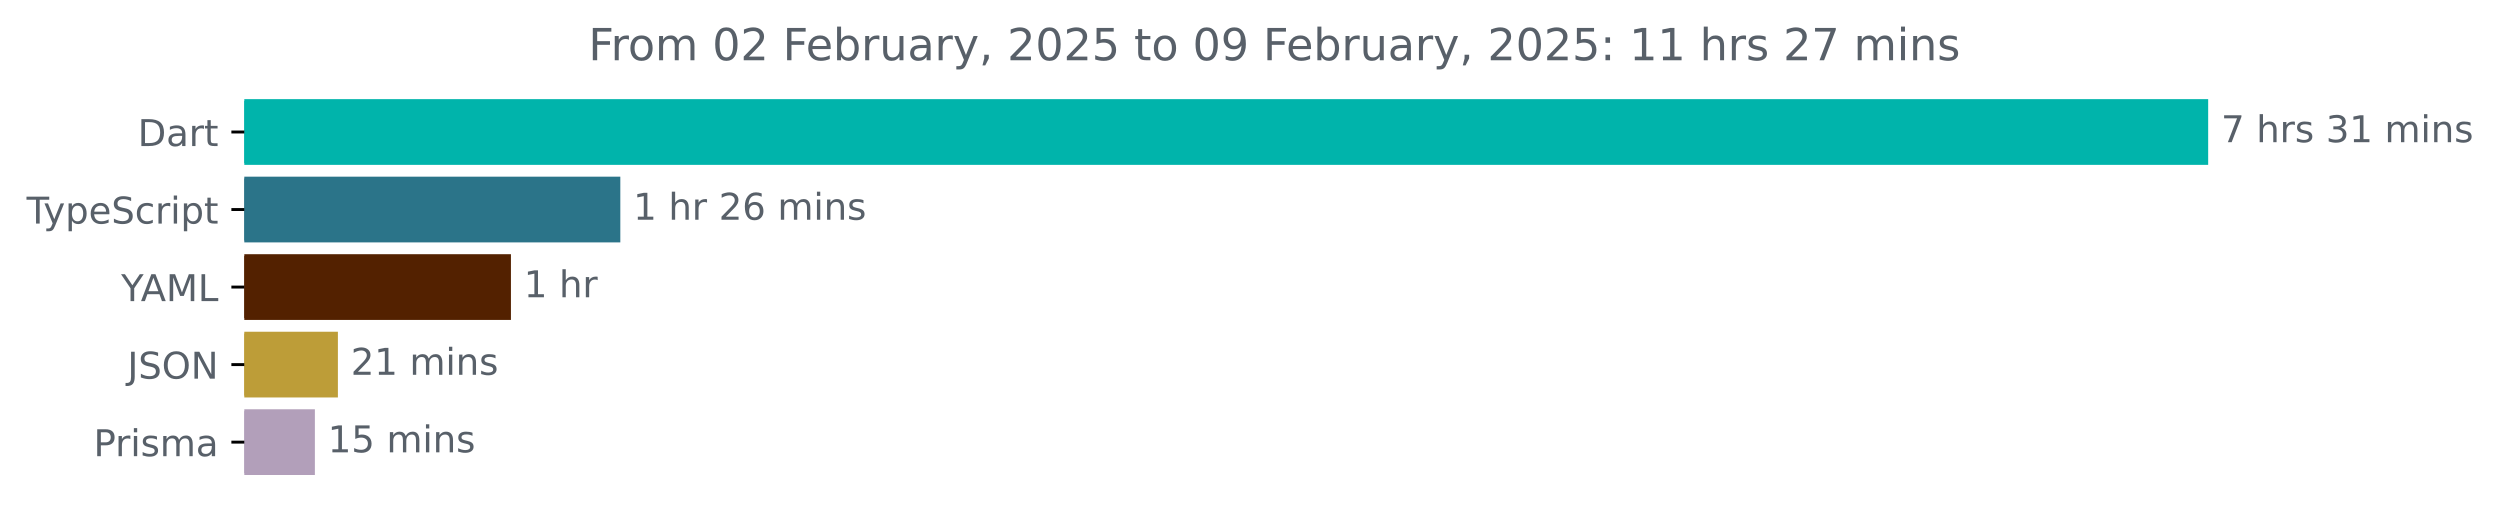
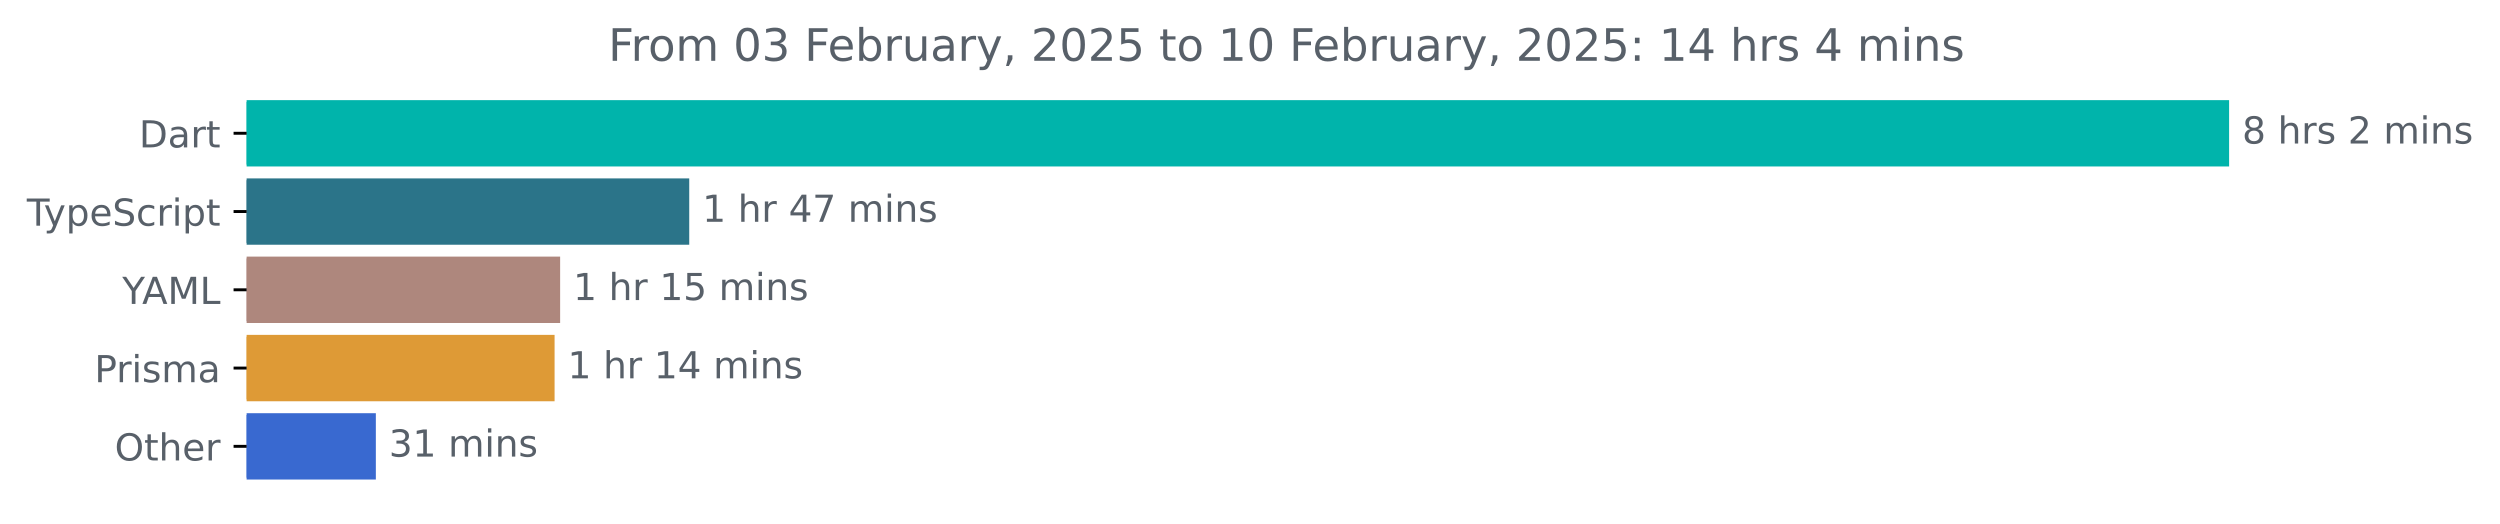
- <svg xmlns="http://www.w3.org/2000/svg" xmlns:xlink="http://www.w3.org/1999/xlink" width="677.144pt" height="140.398pt" viewBox="0 0 677.144 140.398" version="1.1">
+ <svg xmlns="http://www.w3.org/2000/svg" xmlns:xlink="http://www.w3.org/1999/xlink" width="670.782pt" height="140.398pt" viewBox="0 0 670.782 140.398" version="1.1">
  <defs>
    <style type="text/css">*{stroke-linejoin: round; stroke-linecap: butt}</style>
  </defs>
  <g id="figure_1">
    <g id="patch_1">
-       <path d="M -0 140.398  L 677.144 140.398  L 677.144 0  L -0 0  L -0 140.398  z " style="fill: none" />
+       <path d="M -0 140.398  L 670.782 140.398  L 670.782 0  L -0 0  L -0 140.398  z " style="fill: none" />
    </g>
    <g id="axes_1">
      <g id="patch_2">
-         <path d="M 66.17 27.358  L 597.599 27.358  L 597.599 44.158  L 66.17 44.158  z " clip-path="url(#p11c07324ed)" style="fill: #00b4ab; stroke: #00b4ab; stroke-linejoin: miter" />
+         <path d="M 66.17 27.358  L 597.599 27.358  L 597.599 44.158  L 66.17 44.158  z " clip-path="url(#pf883495a2e)" style="fill: #00b4ab; stroke: #00b4ab; stroke-linejoin: miter" />
      </g>
      <g id="patch_3">
-         <path d="M 66.17 48.358  L 167.518 48.358  L 167.518 65.158  L 66.17 65.158  z " clip-path="url(#p11c07324ed)" style="fill: #2b7489; stroke: #2b7489; stroke-linejoin: miter" />
+         <path d="M 66.17 48.358  L 184.431 48.358  L 184.431 65.158  L 66.17 65.158  z " clip-path="url(#pf883495a2e)" style="fill: #2b7489; stroke: #2b7489; stroke-linejoin: miter" />
      </g>
      <g id="patch_4">
-         <path d="M 66.17 69.358  L 137.891 69.358  L 137.891 86.158  L 66.17 86.158  z " clip-path="url(#p11c07324ed)" style="fill: #532100; stroke: #532100; stroke-linejoin: miter" />
+         <path d="M 66.17 69.358  L 149.791 69.358  L 149.791 86.158  L 66.17 86.158  z " clip-path="url(#pf883495a2e)" style="fill: #ae877d; stroke: #ae877d; stroke-linejoin: miter" />
      </g>
      <g id="patch_5">
-         <path d="M 66.17 90.358  L 91.022 90.358  L 91.022 107.158  L 66.17 107.158  z " clip-path="url(#p11c07324ed)" style="fill: #bd9d38; stroke: #bd9d38; stroke-linejoin: miter" />
+         <path d="M 66.17 90.358  L 148.301 90.358  L 148.301 107.158  L 66.17 107.158  z " clip-path="url(#pf883495a2e)" style="fill: #de9a36; stroke: #de9a36; stroke-linejoin: miter" />
      </g>
      <g id="patch_6">
-         <path d="M 66.17 111.358  L 84.789 111.358  L 84.789 128.158  L 66.17 128.158  z " clip-path="url(#p11c07324ed)" style="fill: #b29fba; stroke: #b29fba; stroke-linejoin: miter" />
+         <path d="M 66.17 111.358  L 100.345 111.358  L 100.345 128.158  L 66.17 128.158  z " clip-path="url(#pf883495a2e)" style="fill: #3969d0; stroke: #3969d0; stroke-linejoin: miter" />
      </g>
      <g id="matplotlib.axis_1" />
      <g id="matplotlib.axis_2">
        <g id="ytick_1">
          <g id="line2d_1">
            <defs>
-               <path id="m47899b3a93" d="M 0 0  L -3.5 0  " style="stroke: #000000; stroke-width: 0.8" />
+               <path id="mba58074442" d="M 0 0  L -3.5 0  " style="stroke: #000000; stroke-width: 0.8" />
            </defs>
            <g>
-               <use xlink:href="#m47899b3a93" x="66.17" y="35.758" style="stroke: #000000; stroke-width: 0.8" />
+               <use xlink:href="#mba58074442" x="66.17" y="35.758" style="stroke: #000000; stroke-width: 0.8" />
            </g>
          </g>
          <g id="text_1">
            <g style="fill: #586069" transform="translate(37.31094 39.55734) scale(0.1 -0.1)">
              <defs>
                <path id="DejaVuSans-44" d="M 1259 4147  L 1259 519  L 2022 519  Q 2988 519 3436 956  Q 3884 1394 3884 2338  Q 3884 3275 3436 3711  Q 2988 4147 2022 4147  L 1259 4147  z M 628 4666  L 1925 4666  Q 3281 4666 3915 4102  Q 4550 3538 4550 2338  Q 4550 1131 3912 565  Q 3275 0 1925 0  L 628 0  L 628 4666  z " transform="scale(0.015625)" />
                <path id="DejaVuSans-61" d="M 2194 1759  Q 1497 1759 1228 1600  Q 959 1441 959 1056  Q 959 750 1161 570  Q 1363 391 1709 391  Q 2188 391 2477 730  Q 2766 1069 2766 1631  L 2766 1759  L 2194 1759  z M 3341 1997  L 3341 0  L 2766 0  L 2766 531  Q 2569 213 2275 61  Q 1981 -91 1556 -91  Q 1019 -91 701 211  Q 384 513 384 1019  Q 384 1609 779 1909  Q 1175 2209 1959 2209  L 2766 2209  L 2766 2266  Q 2766 2663 2505 2880  Q 2244 3097 1772 3097  Q 1472 3097 1187 3025  Q 903 2953 641 2809  L 641 3341  Q 956 3463 1253 3523  Q 1550 3584 1831 3584  Q 2591 3584 2966 3190  Q 3341 2797 3341 1997  z " transform="scale(0.015625)" />
                <path id="DejaVuSans-72" d="M 2631 2963  Q 2534 3019 2420 3045  Q 2306 3072 2169 3072  Q 1681 3072 1420 2755  Q 1159 2438 1159 1844  L 1159 0  L 581 0  L 581 3500  L 1159 3500  L 1159 2956  Q 1341 3275 1631 3429  Q 1922 3584 2338 3584  Q 2397 3584 2469 3576  Q 2541 3569 2628 3553  L 2631 2963  z " transform="scale(0.015625)" />
                <path id="DejaVuSans-74" d="M 1172 4494  L 1172 3500  L 2356 3500  L 2356 3053  L 1172 3053  L 1172 1153  Q 1172 725 1289 603  Q 1406 481 1766 481  L 2356 481  L 2356 0  L 1766 0  Q 1100 0 847 248  Q 594 497 594 1153  L 594 3053  L 172 3053  L 172 3500  L 594 3500  L 594 4494  L 1172 4494  z " transform="scale(0.015625)" />
              </defs>
              <use xlink:href="#DejaVuSans-44" />
              <use xlink:href="#DejaVuSans-61" x="77.002" />
              <use xlink:href="#DejaVuSans-72" x="138.281" />
              <use xlink:href="#DejaVuSans-74" x="179.395" />
            </g>
          </g>
        </g>
        <g id="ytick_2">
          <g id="line2d_2">
            <g>
-               <use xlink:href="#m47899b3a93" x="66.17" y="56.758" style="stroke: #000000; stroke-width: 0.8" />
+               <use xlink:href="#mba58074442" x="66.17" y="56.758" style="stroke: #000000; stroke-width: 0.8" />
            </g>
          </g>
          <g id="text_2">
            <g style="fill: #586069" transform="translate(7.2 60.55734) scale(0.1 -0.1)">
              <defs>
                <path id="DejaVuSans-54" d="M -19 4666  L 3928 4666  L 3928 4134  L 2272 4134  L 2272 0  L 1638 0  L 1638 4134  L -19 4134  L -19 4666  z " transform="scale(0.015625)" />
                <path id="DejaVuSans-79" d="M 2059 -325  Q 1816 -950 1584 -1140  Q 1353 -1331 966 -1331  L 506 -1331  L 506 -850  L 844 -850  Q 1081 -850 1212 -737  Q 1344 -625 1503 -206  L 1606 56  L 191 3500  L 800 3500  L 1894 763  L 2988 3500  L 3597 3500  L 2059 -325  z " transform="scale(0.015625)" />
                <path id="DejaVuSans-70" d="M 1159 525  L 1159 -1331  L 581 -1331  L 581 3500  L 1159 3500  L 1159 2969  Q 1341 3281 1617 3432  Q 1894 3584 2278 3584  Q 2916 3584 3314 3078  Q 3713 2572 3713 1747  Q 3713 922 3314 415  Q 2916 -91 2278 -91  Q 1894 -91 1617 61  Q 1341 213 1159 525  z M 3116 1747  Q 3116 2381 2855 2742  Q 2594 3103 2138 3103  Q 1681 3103 1420 2742  Q 1159 2381 1159 1747  Q 1159 1113 1420 752  Q 1681 391 2138 391  Q 2594 391 2855 752  Q 3116 1113 3116 1747  z " transform="scale(0.015625)" />
                <path id="DejaVuSans-65" d="M 3597 1894  L 3597 1613  L 953 1613  Q 991 1019 1311 708  Q 1631 397 2203 397  Q 2534 397 2845 478  Q 3156 559 3463 722  L 3463 178  Q 3153 47 2828 -22  Q 2503 -91 2169 -91  Q 1331 -91 842 396  Q 353 884 353 1716  Q 353 2575 817 3079  Q 1281 3584 2069 3584  Q 2775 3584 3186 3129  Q 3597 2675 3597 1894  z M 3022 2063  Q 3016 2534 2758 2815  Q 2500 3097 2075 3097  Q 1594 3097 1305 2825  Q 1016 2553 972 2059  L 3022 2063  z " transform="scale(0.015625)" />
                <path id="DejaVuSans-53" d="M 3425 4513  L 3425 3897  Q 3066 4069 2747 4153  Q 2428 4238 2131 4238  Q 1616 4238 1336 4038  Q 1056 3838 1056 3469  Q 1056 3159 1242 3001  Q 1428 2844 1947 2747  L 2328 2669  Q 3034 2534 3370 2195  Q 3706 1856 3706 1288  Q 3706 609 3251 259  Q 2797 -91 1919 -91  Q 1588 -91 1214 -16  Q 841 59 441 206  L 441 856  Q 825 641 1194 531  Q 1563 422 1919 422  Q 2459 422 2753 634  Q 3047 847 3047 1241  Q 3047 1584 2836 1778  Q 2625 1972 2144 2069  L 1759 2144  Q 1053 2284 737 2584  Q 422 2884 422 3419  Q 422 4038 858 4394  Q 1294 4750 2059 4750  Q 2388 4750 2728 4690  Q 3069 4631 3425 4513  z " transform="scale(0.015625)" />
                <path id="DejaVuSans-63" d="M 3122 3366  L 3122 2828  Q 2878 2963 2633 3030  Q 2388 3097 2138 3097  Q 1578 3097 1268 2742  Q 959 2388 959 1747  Q 959 1106 1268 751  Q 1578 397 2138 397  Q 2388 397 2633 464  Q 2878 531 3122 666  L 3122 134  Q 2881 22 2623 -34  Q 2366 -91 2075 -91  Q 1284 -91 818 406  Q 353 903 353 1747  Q 353 2603 823 3093  Q 1294 3584 2113 3584  Q 2378 3584 2631 3529  Q 2884 3475 3122 3366  z " transform="scale(0.015625)" />
                <path id="DejaVuSans-69" d="M 603 3500  L 1178 3500  L 1178 0  L 603 0  L 603 3500  z M 603 4863  L 1178 4863  L 1178 4134  L 603 4134  L 603 4863  z " transform="scale(0.015625)" />
              </defs>
              <use xlink:href="#DejaVuSans-54" />
              <use xlink:href="#DejaVuSans-79" x="45.459" />
              <use xlink:href="#DejaVuSans-70" x="104.639" />
              <use xlink:href="#DejaVuSans-65" x="168.115" />
              <use xlink:href="#DejaVuSans-53" x="229.639" />
              <use xlink:href="#DejaVuSans-63" x="293.115" />
              <use xlink:href="#DejaVuSans-72" x="348.096" />
              <use xlink:href="#DejaVuSans-69" x="389.209" />
              <use xlink:href="#DejaVuSans-70" x="416.992" />
              <use xlink:href="#DejaVuSans-74" x="480.469" />
            </g>
          </g>
        </g>
        <g id="ytick_3">
          <g id="line2d_3">
            <g>
-               <use xlink:href="#m47899b3a93" x="66.17" y="77.758" style="stroke: #000000; stroke-width: 0.8" />
+               <use xlink:href="#mba58074442" x="66.17" y="77.758" style="stroke: #000000; stroke-width: 0.8" />
            </g>
          </g>
          <g id="text_3">
            <g style="fill: #586069" transform="translate(32.79688 81.55734) scale(0.1 -0.1)">
              <defs>
                <path id="DejaVuSans-59" d="M -13 4666  L 666 4666  L 1959 2747  L 3244 4666  L 3922 4666  L 2272 2222  L 2272 0  L 1638 0  L 1638 2222  L -13 4666  z " transform="scale(0.015625)" />
                <path id="DejaVuSans-41" d="M 2188 4044  L 1331 1722  L 3047 1722  L 2188 4044  z M 1831 4666  L 2547 4666  L 4325 0  L 3669 0  L 3244 1197  L 1141 1197  L 716 0  L 50 0  L 1831 4666  z " transform="scale(0.015625)" />
                <path id="DejaVuSans-4d" d="M 628 4666  L 1569 4666  L 2759 1491  L 3956 4666  L 4897 4666  L 4897 0  L 4281 0  L 4281 4097  L 3078 897  L 2444 897  L 1241 4097  L 1241 0  L 628 0  L 628 4666  z " transform="scale(0.015625)" />
                <path id="DejaVuSans-4c" d="M 628 4666  L 1259 4666  L 1259 531  L 3531 531  L 3531 0  L 628 0  L 628 4666  z " transform="scale(0.015625)" />
              </defs>
              <use xlink:href="#DejaVuSans-59" />
              <use xlink:href="#DejaVuSans-41" x="53.334" />
              <use xlink:href="#DejaVuSans-4d" x="121.742" />
              <use xlink:href="#DejaVuSans-4c" x="208.021" />
            </g>
          </g>
        </g>
        <g id="ytick_4">
          <g id="line2d_4">
            <g>
-               <use xlink:href="#m47899b3a93" x="66.17" y="98.758" style="stroke: #000000; stroke-width: 0.8" />
+               <use xlink:href="#mba58074442" x="66.17" y="98.758" style="stroke: #000000; stroke-width: 0.8" />
            </g>
          </g>
          <g id="text_4">
-             <g style="fill: #586069" transform="translate(34.51875 102.5573) scale(0.1 -0.1)">
-               <defs>
-                 <path id="DejaVuSans-4a" d="M 628 4666  L 1259 4666  L 1259 325  Q 1259 -519 939 -900  Q 619 -1281 -91 -1281  L -331 -1281  L -331 -750  L -134 -750  Q 284 -750 456 -515  Q 628 -281 628 325  L 628 4666  z " transform="scale(0.015625)" />
-                 <path id="DejaVuSans-4f" d="M 2522 4238  Q 1834 4238 1429 3725  Q 1025 3213 1025 2328  Q 1025 1447 1429 934  Q 1834 422 2522 422  Q 3209 422 3611 934  Q 4013 1447 4013 2328  Q 4013 3213 3611 3725  Q 3209 4238 2522 4238  z M 2522 4750  Q 3503 4750 4090 4092  Q 4678 3434 4678 2328  Q 4678 1225 4090 567  Q 3503 -91 2522 -91  Q 1538 -91 948 565  Q 359 1222 359 2328  Q 359 3434 948 4092  Q 1538 4750 2522 4750  z " transform="scale(0.015625)" />
-                 <path id="DejaVuSans-4e" d="M 628 4666  L 1478 4666  L 3547 763  L 3547 4666  L 4159 4666  L 4159 0  L 3309 0  L 1241 3903  L 1241 0  L 628 0  L 628 4666  z " transform="scale(0.015625)" />
-               </defs>
-               <use xlink:href="#DejaVuSans-4a" />
-               <use xlink:href="#DejaVuSans-53" x="29.492" />
-               <use xlink:href="#DejaVuSans-4f" x="92.969" />
-               <use xlink:href="#DejaVuSans-4e" x="171.68" />
-             </g>
-           </g>
-         </g>
-         <g id="ytick_5">
-           <g id="line2d_5">
-             <g>
-               <use xlink:href="#m47899b3a93" x="66.17" y="119.758" style="stroke: #000000; stroke-width: 0.8" />
-             </g>
-           </g>
-           <g id="text_5">
-             <g style="fill: #586069" transform="translate(25.34844 123.5573) scale(0.1 -0.1)">
+             <g style="fill: #586069" transform="translate(25.34844 102.5573) scale(0.1 -0.1)">
              <defs>
                <path id="DejaVuSans-50" d="M 1259 4147  L 1259 2394  L 2053 2394  Q 2494 2394 2734 2622  Q 2975 2850 2975 3272  Q 2975 3691 2734 3919  Q 2494 4147 2053 4147  L 1259 4147  z M 628 4666  L 2053 4666  Q 2838 4666 3239 4311  Q 3641 3956 3641 3272  Q 3641 2581 3239 2228  Q 2838 1875 2053 1875  L 1259 1875  L 1259 0  L 628 0  L 628 4666  z " transform="scale(0.015625)" />
                <path id="DejaVuSans-73" d="M 2834 3397  L 2834 2853  Q 2591 2978 2328 3040  Q 2066 3103 1784 3103  Q 1356 3103 1142 2972  Q 928 2841 928 2578  Q 928 2378 1081 2264  Q 1234 2150 1697 2047  L 1894 2003  Q 2506 1872 2764 1633  Q 3022 1394 3022 966  Q 3022 478 2636 193  Q 2250 -91 1575 -91  Q 1294 -91 989 -36  Q 684 19 347 128  L 347 722  Q 666 556 975 473  Q 1284 391 1588 391  Q 1994 391 2212 530  Q 2431 669 2431 922  Q 2431 1156 2273 1281  Q 2116 1406 1581 1522  L 1381 1569  Q 847 1681 609 1914  Q 372 2147 372 2553  Q 372 3047 722 3315  Q 1072 3584 1716 3584  Q 2034 3584 2315 3537  Q 2597 3491 2834 3397  z " transform="scale(0.015625)" />
                <path id="DejaVuSans-6d" d="M 3328 2828  Q 3544 3216 3844 3400  Q 4144 3584 4550 3584  Q 5097 3584 5394 3201  Q 5691 2819 5691 2113  L 5691 0  L 5113 0  L 5113 2094  Q 5113 2597 4934 2840  Q 4756 3084 4391 3084  Q 3944 3084 3684 2787  Q 3425 2491 3425 1978  L 3425 0  L 2847 0  L 2847 2094  Q 2847 2600 2669 2842  Q 2491 3084 2119 3084  Q 1678 3084 1418 2786  Q 1159 2488 1159 1978  L 1159 0  L 581 0  L 581 3500  L 1159 3500  L 1159 2956  Q 1356 3278 1631 3431  Q 1906 3584 2284 3584  Q 2666 3584 2933 3390  Q 3200 3197 3328 2828  z " transform="scale(0.015625)" />
              </defs>
              <use xlink:href="#DejaVuSans-50" />
              <use xlink:href="#DejaVuSans-72" x="58.553" />
              <use xlink:href="#DejaVuSans-69" x="99.666" />
              <use xlink:href="#DejaVuSans-73" x="127.449" />
              <use xlink:href="#DejaVuSans-6d" x="179.549" />
              <use xlink:href="#DejaVuSans-61" x="276.961" />
            </g>
          </g>
        </g>
+         <g id="ytick_5">
+           <g id="line2d_5">
+             <g>
+               <use xlink:href="#mba58074442" x="66.17" y="119.758" style="stroke: #000000; stroke-width: 0.8" />
+             </g>
+           </g>
+           <g id="text_5">
+             <g style="fill: #586069" transform="translate(30.77656 123.5573) scale(0.1 -0.1)">
+               <defs>
+                 <path id="DejaVuSans-4f" d="M 2522 4238  Q 1834 4238 1429 3725  Q 1025 3213 1025 2328  Q 1025 1447 1429 934  Q 1834 422 2522 422  Q 3209 422 3611 934  Q 4013 1447 4013 2328  Q 4013 3213 3611 3725  Q 3209 4238 2522 4238  z M 2522 4750  Q 3503 4750 4090 4092  Q 4678 3434 4678 2328  Q 4678 1225 4090 567  Q 3503 -91 2522 -91  Q 1538 -91 948 565  Q 359 1222 359 2328  Q 359 3434 948 4092  Q 1538 4750 2522 4750  z " transform="scale(0.015625)" />
+                 <path id="DejaVuSans-68" d="M 3513 2113  L 3513 0  L 2938 0  L 2938 2094  Q 2938 2591 2744 2837  Q 2550 3084 2163 3084  Q 1697 3084 1428 2787  Q 1159 2491 1159 1978  L 1159 0  L 581 0  L 581 4863  L 1159 4863  L 1159 2956  Q 1366 3272 1645 3428  Q 1925 3584 2291 3584  Q 2894 3584 3203 3211  Q 3513 2838 3513 2113  z " transform="scale(0.015625)" />
+               </defs>
+               <use xlink:href="#DejaVuSans-4f" />
+               <use xlink:href="#DejaVuSans-74" x="78.711" />
+               <use xlink:href="#DejaVuSans-68" x="117.92" />
+               <use xlink:href="#DejaVuSans-65" x="181.299" />
+               <use xlink:href="#DejaVuSans-72" x="242.822" />
+             </g>
+           </g>
+         </g>
      </g>
      <g id="text_6">
        <g style="fill: #586069" transform="translate(601.5989 38.5175) scale(0.1 -0.1)">
          <defs>
-             <path id="DejaVuSans-37" d="M 525 4666  L 3525 4666  L 3525 4397  L 1831 0  L 1172 0  L 2766 4134  L 525 4134  L 525 4666  z " transform="scale(0.015625)" />
+             <path id="DejaVuSans-38" d="M 2034 2216  Q 1584 2216 1326 1975  Q 1069 1734 1069 1313  Q 1069 891 1326 650  Q 1584 409 2034 409  Q 2484 409 2743 651  Q 3003 894 3003 1313  Q 3003 1734 2745 1975  Q 2488 2216 2034 2216  z M 1403 2484  Q 997 2584 770 2862  Q 544 3141 544 3541  Q 544 4100 942 4425  Q 1341 4750 2034 4750  Q 2731 4750 3128 4425  Q 3525 4100 3525 3541  Q 3525 3141 3298 2862  Q 3072 2584 2669 2484  Q 3125 2378 3379 2068  Q 3634 1759 3634 1313  Q 3634 634 3220 271  Q 2806 -91 2034 -91  Q 1263 -91 848 271  Q 434 634 434 1313  Q 434 1759 690 2068  Q 947 2378 1403 2484  z M 1172 3481  Q 1172 3119 1398 2916  Q 1625 2713 2034 2713  Q 2441 2713 2670 2916  Q 2900 3119 2900 3481  Q 2900 3844 2670 4047  Q 2441 4250 2034 4250  Q 1625 4250 1398 4047  Q 1172 3844 1172 3481  z " transform="scale(0.015625)" />
            <path id="DejaVuSans-20" transform="scale(0.015625)" />
-             <path id="DejaVuSans-68" d="M 3513 2113  L 3513 0  L 2938 0  L 2938 2094  Q 2938 2591 2744 2837  Q 2550 3084 2163 3084  Q 1697 3084 1428 2787  Q 1159 2491 1159 1978  L 1159 0  L 581 0  L 581 4863  L 1159 4863  L 1159 2956  Q 1366 3272 1645 3428  Q 1925 3584 2291 3584  Q 2894 3584 3203 3211  Q 3513 2838 3513 2113  z " transform="scale(0.015625)" />
-             <path id="DejaVuSans-33" d="M 2597 2516  Q 3050 2419 3304 2112  Q 3559 1806 3559 1356  Q 3559 666 3084 287  Q 2609 -91 1734 -91  Q 1441 -91 1130 -33  Q 819 25 488 141  L 488 750  Q 750 597 1062 519  Q 1375 441 1716 441  Q 2309 441 2620 675  Q 2931 909 2931 1356  Q 2931 1769 2642 2001  Q 2353 2234 1838 2234  L 1294 2234  L 1294 2753  L 1863 2753  Q 2328 2753 2575 2939  Q 2822 3125 2822 3475  Q 2822 3834 2567 4026  Q 2313 4219 1838 4219  Q 1578 4219 1281 4162  Q 984 4106 628 3988  L 628 4550  Q 988 4650 1302 4700  Q 1616 4750 1894 4750  Q 2613 4750 3031 4423  Q 3450 4097 3450 3541  Q 3450 3153 3228 2886  Q 3006 2619 2597 2516  z " transform="scale(0.015625)" />
-             <path id="DejaVuSans-31" d="M 794 531  L 1825 531  L 1825 4091  L 703 3866  L 703 4441  L 1819 4666  L 2450 4666  L 2450 531  L 3481 531  L 3481 0  L 794 0  L 794 531  z " transform="scale(0.015625)" />
+             <path id="DejaVuSans-32" d="M 1228 531  L 3431 531  L 3431 0  L 469 0  L 469 531  Q 828 903 1448 1529  Q 2069 2156 2228 2338  Q 2531 2678 2651 2914  Q 2772 3150 2772 3378  Q 2772 3750 2511 3984  Q 2250 4219 1831 4219  Q 1534 4219 1204 4116  Q 875 4013 500 3803  L 500 4441  Q 881 4594 1212 4672  Q 1544 4750 1819 4750  Q 2544 4750 2975 4387  Q 3406 4025 3406 3419  Q 3406 3131 3298 2873  Q 3191 2616 2906 2266  Q 2828 2175 2409 1742  Q 1991 1309 1228 531  z " transform="scale(0.015625)" />
            <path id="DejaVuSans-6e" d="M 3513 2113  L 3513 0  L 2938 0  L 2938 2094  Q 2938 2591 2744 2837  Q 2550 3084 2163 3084  Q 1697 3084 1428 2787  Q 1159 2491 1159 1978  L 1159 0  L 581 0  L 581 3500  L 1159 3500  L 1159 2956  Q 1366 3272 1645 3428  Q 1925 3584 2291 3584  Q 2894 3584 3203 3211  Q 3513 2838 3513 2113  z " transform="scale(0.015625)" />
          </defs>
-           <use xlink:href="#DejaVuSans-37" />
+           <use xlink:href="#DejaVuSans-38" />
          <use xlink:href="#DejaVuSans-20" x="63.623" />
          <use xlink:href="#DejaVuSans-68" x="95.41" />
          <use xlink:href="#DejaVuSans-72" x="158.789" />
          <use xlink:href="#DejaVuSans-73" x="199.902" />
          <use xlink:href="#DejaVuSans-20" x="252.002" />
-           <use xlink:href="#DejaVuSans-33" x="283.789" />
-           <use xlink:href="#DejaVuSans-31" x="347.412" />
-           <use xlink:href="#DejaVuSans-20" x="411.035" />
-           <use xlink:href="#DejaVuSans-6d" x="442.822" />
-           <use xlink:href="#DejaVuSans-69" x="540.234" />
-           <use xlink:href="#DejaVuSans-6e" x="568.018" />
-           <use xlink:href="#DejaVuSans-73" x="631.396" />
+           <use xlink:href="#DejaVuSans-32" x="283.789" />
+           <use xlink:href="#DejaVuSans-20" x="347.412" />
+           <use xlink:href="#DejaVuSans-6d" x="379.199" />
+           <use xlink:href="#DejaVuSans-69" x="476.611" />
+           <use xlink:href="#DejaVuSans-6e" x="504.395" />
+           <use xlink:href="#DejaVuSans-73" x="567.773" />
        </g>
      </g>
      <g id="text_7">
-         <g style="fill: #586069" transform="translate(171.5182 59.5175) scale(0.1 -0.1)">
-           <defs>
-             <path id="DejaVuSans-32" d="M 1228 531  L 3431 531  L 3431 0  L 469 0  L 469 531  Q 828 903 1448 1529  Q 2069 2156 2228 2338  Q 2531 2678 2651 2914  Q 2772 3150 2772 3378  Q 2772 3750 2511 3984  Q 2250 4219 1831 4219  Q 1534 4219 1204 4116  Q 875 4013 500 3803  L 500 4441  Q 881 4594 1212 4672  Q 1544 4750 1819 4750  Q 2544 4750 2975 4387  Q 3406 4025 3406 3419  Q 3406 3131 3298 2873  Q 3191 2616 2906 2266  Q 2828 2175 2409 1742  Q 1991 1309 1228 531  z " transform="scale(0.015625)" />
-             <path id="DejaVuSans-36" d="M 2113 2584  Q 1688 2584 1439 2293  Q 1191 2003 1191 1497  Q 1191 994 1439 701  Q 1688 409 2113 409  Q 2538 409 2786 701  Q 3034 994 3034 1497  Q 3034 2003 2786 2293  Q 2538 2584 2113 2584  z M 3366 4563  L 3366 3988  Q 3128 4100 2886 4159  Q 2644 4219 2406 4219  Q 1781 4219 1451 3797  Q 1122 3375 1075 2522  Q 1259 2794 1537 2939  Q 1816 3084 2150 3084  Q 2853 3084 3261 2657  Q 3669 2231 3669 1497  Q 3669 778 3244 343  Q 2819 -91 2113 -91  Q 1303 -91 875 529  Q 447 1150 447 2328  Q 447 3434 972 4092  Q 1497 4750 2381 4750  Q 2619 4750 2861 4703  Q 3103 4656 3366 4563  z " transform="scale(0.015625)" />
+         <g style="fill: #586069" transform="translate(188.4311 59.5175) scale(0.1 -0.1)">
+           <defs>
+             <path id="DejaVuSans-31" d="M 794 531  L 1825 531  L 1825 4091  L 703 3866  L 703 4441  L 1819 4666  L 2450 4666  L 2450 531  L 3481 531  L 3481 0  L 794 0  L 794 531  z " transform="scale(0.015625)" />
+             <path id="DejaVuSans-34" d="M 2419 4116  L 825 1625  L 2419 1625  L 2419 4116  z M 2253 4666  L 3047 4666  L 3047 1625  L 3713 1625  L 3713 1100  L 3047 1100  L 3047 0  L 2419 0  L 2419 1100  L 313 1100  L 313 1709  L 2253 4666  z " transform="scale(0.015625)" />
+             <path id="DejaVuSans-37" d="M 525 4666  L 3525 4666  L 3525 4397  L 1831 0  L 1172 0  L 2766 4134  L 525 4134  L 525 4666  z " transform="scale(0.015625)" />
          </defs>
          <use xlink:href="#DejaVuSans-31" />
          <use xlink:href="#DejaVuSans-20" x="63.623" />
          <use xlink:href="#DejaVuSans-68" x="95.41" />
          <use xlink:href="#DejaVuSans-72" x="158.789" />
          <use xlink:href="#DejaVuSans-20" x="199.902" />
-           <use xlink:href="#DejaVuSans-32" x="231.689" />
-           <use xlink:href="#DejaVuSans-36" x="295.312" />
+           <use xlink:href="#DejaVuSans-34" x="231.689" />
+           <use xlink:href="#DejaVuSans-37" x="295.312" />
          <use xlink:href="#DejaVuSans-20" x="358.936" />
          <use xlink:href="#DejaVuSans-6d" x="390.723" />
          <use xlink:href="#DejaVuSans-69" x="488.135" />
          <use xlink:href="#DejaVuSans-6e" x="515.918" />
          <use xlink:href="#DejaVuSans-73" x="579.297" />
        </g>
      </g>
      <g id="text_8">
-         <g style="fill: #586069" transform="translate(141.8909 80.5175) scale(0.1 -0.1)">
+         <g style="fill: #586069" transform="translate(153.7909 80.5175) scale(0.1 -0.1)">
+           <defs>
+             <path id="DejaVuSans-35" d="M 691 4666  L 3169 4666  L 3169 4134  L 1269 4134  L 1269 2991  Q 1406 3038 1543 3061  Q 1681 3084 1819 3084  Q 2600 3084 3056 2656  Q 3513 2228 3513 1497  Q 3513 744 3044 326  Q 2575 -91 1722 -91  Q 1428 -91 1123 -41  Q 819 9 494 109  L 494 744  Q 775 591 1075 516  Q 1375 441 1709 441  Q 2250 441 2565 725  Q 2881 1009 2881 1497  Q 2881 1984 2565 2268  Q 2250 2553 1709 2553  Q 1456 2553 1204 2497  Q 953 2441 691 2322  L 691 4666  z " transform="scale(0.015625)" />
+           </defs>
          <use xlink:href="#DejaVuSans-31" />
          <use xlink:href="#DejaVuSans-20" x="63.623" />
          <use xlink:href="#DejaVuSans-68" x="95.41" />
          <use xlink:href="#DejaVuSans-72" x="158.789" />
+           <use xlink:href="#DejaVuSans-20" x="199.902" />
+           <use xlink:href="#DejaVuSans-31" x="231.689" />
+           <use xlink:href="#DejaVuSans-35" x="295.312" />
+           <use xlink:href="#DejaVuSans-20" x="358.936" />
+           <use xlink:href="#DejaVuSans-6d" x="390.723" />
+           <use xlink:href="#DejaVuSans-69" x="488.135" />
+           <use xlink:href="#DejaVuSans-6e" x="515.918" />
+           <use xlink:href="#DejaVuSans-73" x="579.297" />
        </g>
      </g>
      <g id="text_9">
-         <g style="fill: #586069" transform="translate(95.02158 101.5175) scale(0.1 -0.1)">
-           <use xlink:href="#DejaVuSans-32" />
+         <g style="fill: #586069" transform="translate(152.301 101.5175) scale(0.1 -0.1)">
+           <use xlink:href="#DejaVuSans-31" />
+           <use xlink:href="#DejaVuSans-20" x="63.623" />
+           <use xlink:href="#DejaVuSans-68" x="95.41" />
+           <use xlink:href="#DejaVuSans-72" x="158.789" />
+           <use xlink:href="#DejaVuSans-20" x="199.902" />
+           <use xlink:href="#DejaVuSans-31" x="231.689" />
+           <use xlink:href="#DejaVuSans-34" x="295.312" />
+           <use xlink:href="#DejaVuSans-20" x="358.936" />
+           <use xlink:href="#DejaVuSans-6d" x="390.723" />
+           <use xlink:href="#DejaVuSans-69" x="488.135" />
+           <use xlink:href="#DejaVuSans-6e" x="515.918" />
+           <use xlink:href="#DejaVuSans-73" x="579.297" />
+         </g>
+       </g>
+       <g id="text_10">
+         <g style="fill: #586069" transform="translate(104.3449 122.5175) scale(0.1 -0.1)">
+           <defs>
+             <path id="DejaVuSans-33" d="M 2597 2516  Q 3050 2419 3304 2112  Q 3559 1806 3559 1356  Q 3559 666 3084 287  Q 2609 -91 1734 -91  Q 1441 -91 1130 -33  Q 819 25 488 141  L 488 750  Q 750 597 1062 519  Q 1375 441 1716 441  Q 2309 441 2620 675  Q 2931 909 2931 1356  Q 2931 1769 2642 2001  Q 2353 2234 1838 2234  L 1294 2234  L 1294 2753  L 1863 2753  Q 2328 2753 2575 2939  Q 2822 3125 2822 3475  Q 2822 3834 2567 4026  Q 2313 4219 1838 4219  Q 1578 4219 1281 4162  Q 984 4106 628 3988  L 628 4550  Q 988 4650 1302 4700  Q 1616 4750 1894 4750  Q 2613 4750 3031 4423  Q 3450 4097 3450 3541  Q 3450 3153 3228 2886  Q 3006 2619 2597 2516  z " transform="scale(0.015625)" />
+           </defs>
+           <use xlink:href="#DejaVuSans-33" />
          <use xlink:href="#DejaVuSans-31" x="63.623" />
          <use xlink:href="#DejaVuSans-20" x="127.246" />
          <use xlink:href="#DejaVuSans-6d" x="159.033" />
          <use xlink:href="#DejaVuSans-69" x="256.445" />
          <use xlink:href="#DejaVuSans-6e" x="284.229" />
          <use xlink:href="#DejaVuSans-73" x="347.607" />
        </g>
      </g>
-       <g id="text_10">
-         <g style="fill: #586069" transform="translate(88.78853 122.5175) scale(0.1 -0.1)">
-           <defs>
-             <path id="DejaVuSans-35" d="M 691 4666  L 3169 4666  L 3169 4134  L 1269 4134  L 1269 2991  Q 1406 3038 1543 3061  Q 1681 3084 1819 3084  Q 2600 3084 3056 2656  Q 3513 2228 3513 1497  Q 3513 744 3044 326  Q 2575 -91 1722 -91  Q 1428 -91 1123 -41  Q 819 9 494 109  L 494 744  Q 775 591 1075 516  Q 1375 441 1709 441  Q 2250 441 2565 725  Q 2881 1009 2881 1497  Q 2881 1984 2565 2268  Q 2250 2553 1709 2553  Q 1456 2553 1204 2497  Q 953 2441 691 2322  L 691 4666  z " transform="scale(0.015625)" />
-           </defs>
-           <use xlink:href="#DejaVuSans-31" />
-           <use xlink:href="#DejaVuSans-35" x="63.623" />
-           <use xlink:href="#DejaVuSans-20" x="127.246" />
-           <use xlink:href="#DejaVuSans-6d" x="159.033" />
-           <use xlink:href="#DejaVuSans-69" x="256.445" />
-           <use xlink:href="#DejaVuSans-6e" x="284.229" />
-           <use xlink:href="#DejaVuSans-73" x="347.607" />
-         </g>
-       </g>
      <g id="text_11">
-         <g style="fill: #586069" transform="translate(159.3878 16.31812) scale(0.12 -0.12)">
+         <g style="fill: #586069" transform="translate(163.2053 16.31812) scale(0.12 -0.12)">
          <defs>
            <path id="DejaVuSans-46" d="M 628 4666  L 3309 4666  L 3309 4134  L 1259 4134  L 1259 2759  L 3109 2759  L 3109 2228  L 1259 2228  L 1259 0  L 628 0  L 628 4666  z " transform="scale(0.015625)" />
            <path id="DejaVuSans-6f" d="M 1959 3097  Q 1497 3097 1228 2736  Q 959 2375 959 1747  Q 959 1119 1226 758  Q 1494 397 1959 397  Q 2419 397 2687 759  Q 2956 1122 2956 1747  Q 2956 2369 2687 2733  Q 2419 3097 1959 3097  z M 1959 3584  Q 2709 3584 3137 3096  Q 3566 2609 3566 1747  Q 3566 888 3137 398  Q 2709 -91 1959 -91  Q 1206 -91 779 398  Q 353 888 353 1747  Q 353 2609 779 3096  Q 1206 3584 1959 3584  z " transform="scale(0.015625)" />
            <path id="DejaVuSans-30" d="M 2034 4250  Q 1547 4250 1301 3770  Q 1056 3291 1056 2328  Q 1056 1369 1301 889  Q 1547 409 2034 409  Q 2525 409 2770 889  Q 3016 1369 3016 2328  Q 3016 3291 2770 3770  Q 2525 4250 2034 4250  z M 2034 4750  Q 2819 4750 3233 4129  Q 3647 3509 3647 2328  Q 3647 1150 3233 529  Q 2819 -91 2034 -91  Q 1250 -91 836 529  Q 422 1150 422 2328  Q 422 3509 836 4129  Q 1250 4750 2034 4750  z " transform="scale(0.015625)" />
            <path id="DejaVuSans-62" d="M 3116 1747  Q 3116 2381 2855 2742  Q 2594 3103 2138 3103  Q 1681 3103 1420 2742  Q 1159 2381 1159 1747  Q 1159 1113 1420 752  Q 1681 391 2138 391  Q 2594 391 2855 752  Q 3116 1113 3116 1747  z M 1159 2969  Q 1341 3281 1617 3432  Q 1894 3584 2278 3584  Q 2916 3584 3314 3078  Q 3713 2572 3713 1747  Q 3713 922 3314 415  Q 2916 -91 2278 -91  Q 1894 -91 1617 61  Q 1341 213 1159 525  L 1159 0  L 581 0  L 581 4863  L 1159 4863  L 1159 2969  z " transform="scale(0.015625)" />
            <path id="DejaVuSans-75" d="M 544 1381  L 544 3500  L 1119 3500  L 1119 1403  Q 1119 906 1312 657  Q 1506 409 1894 409  Q 2359 409 2629 706  Q 2900 1003 2900 1516  L 2900 3500  L 3475 3500  L 3475 0  L 2900 0  L 2900 538  Q 2691 219 2414 64  Q 2138 -91 1772 -91  Q 1169 -91 856 284  Q 544 659 544 1381  z M 1991 3584  L 1991 3584  z " transform="scale(0.015625)" />
            <path id="DejaVuSans-2c" d="M 750 794  L 1409 794  L 1409 256  L 897 -744  L 494 -744  L 750 256  L 750 794  z " transform="scale(0.015625)" />
-             <path id="DejaVuSans-39" d="M 703 97  L 703 672  Q 941 559 1184 500  Q 1428 441 1663 441  Q 2288 441 2617 861  Q 2947 1281 2994 2138  Q 2813 1869 2534 1725  Q 2256 1581 1919 1581  Q 1219 1581 811 2004  Q 403 2428 403 3163  Q 403 3881 828 4315  Q 1253 4750 1959 4750  Q 2769 4750 3195 4129  Q 3622 3509 3622 2328  Q 3622 1225 3098 567  Q 2575 -91 1691 -91  Q 1453 -91 1209 -44  Q 966 3 703 97  z M 1959 2075  Q 2384 2075 2632 2365  Q 2881 2656 2881 3163  Q 2881 3666 2632 3958  Q 2384 4250 1959 4250  Q 1534 4250 1286 3958  Q 1038 3666 1038 3163  Q 1038 2656 1286 2365  Q 1534 2075 1959 2075  z " transform="scale(0.015625)" />
            <path id="DejaVuSans-3a" d="M 750 794  L 1409 794  L 1409 0  L 750 0  L 750 794  z M 750 3309  L 1409 3309  L 1409 2516  L 750 2516  L 750 3309  z " transform="scale(0.015625)" />
          </defs>
          <use xlink:href="#DejaVuSans-46" />
          <use xlink:href="#DejaVuSans-72" x="50.27" />
          <use xlink:href="#DejaVuSans-6f" x="89.133" />
          <use xlink:href="#DejaVuSans-6d" x="150.314" />
          <use xlink:href="#DejaVuSans-20" x="247.727" />
          <use xlink:href="#DejaVuSans-30" x="279.514" />
-           <use xlink:href="#DejaVuSans-32" x="343.137" />
+           <use xlink:href="#DejaVuSans-33" x="343.137" />
          <use xlink:href="#DejaVuSans-20" x="406.76" />
          <use xlink:href="#DejaVuSans-46" x="438.547" />
          <use xlink:href="#DejaVuSans-65" x="490.566" />
          <use xlink:href="#DejaVuSans-62" x="552.09" />
          <use xlink:href="#DejaVuSans-72" x="615.566" />
          <use xlink:href="#DejaVuSans-75" x="656.68" />
          <use xlink:href="#DejaVuSans-61" x="720.059" />
          <use xlink:href="#DejaVuSans-72" x="781.338" />
          <use xlink:href="#DejaVuSans-79" x="822.451" />
          <use xlink:href="#DejaVuSans-2c" x="881.631" />
          <use xlink:href="#DejaVuSans-20" x="913.418" />
          <use xlink:href="#DejaVuSans-32" x="945.205" />
          <use xlink:href="#DejaVuSans-30" x="1008.828" />
          <use xlink:href="#DejaVuSans-32" x="1072.451" />
          <use xlink:href="#DejaVuSans-35" x="1136.074" />
          <use xlink:href="#DejaVuSans-20" x="1199.697" />
          <use xlink:href="#DejaVuSans-74" x="1231.484" />
          <use xlink:href="#DejaVuSans-6f" x="1270.693" />
          <use xlink:href="#DejaVuSans-20" x="1331.875" />
-           <use xlink:href="#DejaVuSans-30" x="1363.662" />
-           <use xlink:href="#DejaVuSans-39" x="1427.285" />
+           <use xlink:href="#DejaVuSans-31" x="1363.662" />
+           <use xlink:href="#DejaVuSans-30" x="1427.285" />
          <use xlink:href="#DejaVuSans-20" x="1490.908" />
          <use xlink:href="#DejaVuSans-46" x="1522.695" />
          <use xlink:href="#DejaVuSans-65" x="1574.715" />
          <use xlink:href="#DejaVuSans-62" x="1636.238" />
          <use xlink:href="#DejaVuSans-72" x="1699.715" />
          <use xlink:href="#DejaVuSans-75" x="1740.828" />
          <use xlink:href="#DejaVuSans-61" x="1804.207" />
          <use xlink:href="#DejaVuSans-72" x="1865.486" />
          <use xlink:href="#DejaVuSans-79" x="1906.6" />
          <use xlink:href="#DejaVuSans-2c" x="1965.779" />
          <use xlink:href="#DejaVuSans-20" x="1997.566" />
          <use xlink:href="#DejaVuSans-32" x="2029.354" />
          <use xlink:href="#DejaVuSans-30" x="2092.977" />
          <use xlink:href="#DejaVuSans-32" x="2156.6" />
          <use xlink:href="#DejaVuSans-35" x="2220.223" />
          <use xlink:href="#DejaVuSans-3a" x="2283.846" />
          <use xlink:href="#DejaVuSans-20" x="2317.537" />
          <use xlink:href="#DejaVuSans-31" x="2349.324" />
-           <use xlink:href="#DejaVuSans-31" x="2412.947" />
+           <use xlink:href="#DejaVuSans-34" x="2412.947" />
          <use xlink:href="#DejaVuSans-20" x="2476.57" />
          <use xlink:href="#DejaVuSans-68" x="2508.357" />
          <use xlink:href="#DejaVuSans-72" x="2571.736" />
          <use xlink:href="#DejaVuSans-73" x="2612.85" />
          <use xlink:href="#DejaVuSans-20" x="2664.949" />
-           <use xlink:href="#DejaVuSans-32" x="2696.736" />
-           <use xlink:href="#DejaVuSans-37" x="2760.359" />
-           <use xlink:href="#DejaVuSans-20" x="2823.982" />
-           <use xlink:href="#DejaVuSans-6d" x="2855.77" />
-           <use xlink:href="#DejaVuSans-69" x="2953.182" />
-           <use xlink:href="#DejaVuSans-6e" x="2980.965" />
-           <use xlink:href="#DejaVuSans-73" x="3044.344" />
+           <use xlink:href="#DejaVuSans-34" x="2696.736" />
+           <use xlink:href="#DejaVuSans-20" x="2760.359" />
+           <use xlink:href="#DejaVuSans-6d" x="2792.146" />
+           <use xlink:href="#DejaVuSans-69" x="2889.559" />
+           <use xlink:href="#DejaVuSans-6e" x="2917.342" />
+           <use xlink:href="#DejaVuSans-73" x="2980.721" />
        </g>
      </g>
    </g>
  </g>
  <defs>
-     <clipPath id="p11c07324ed">
+     <clipPath id="pf883495a2e">
      <rect x="66.17" y="22.318" width="558" height="110.88" />
    </clipPath>
  </defs>
</svg>
